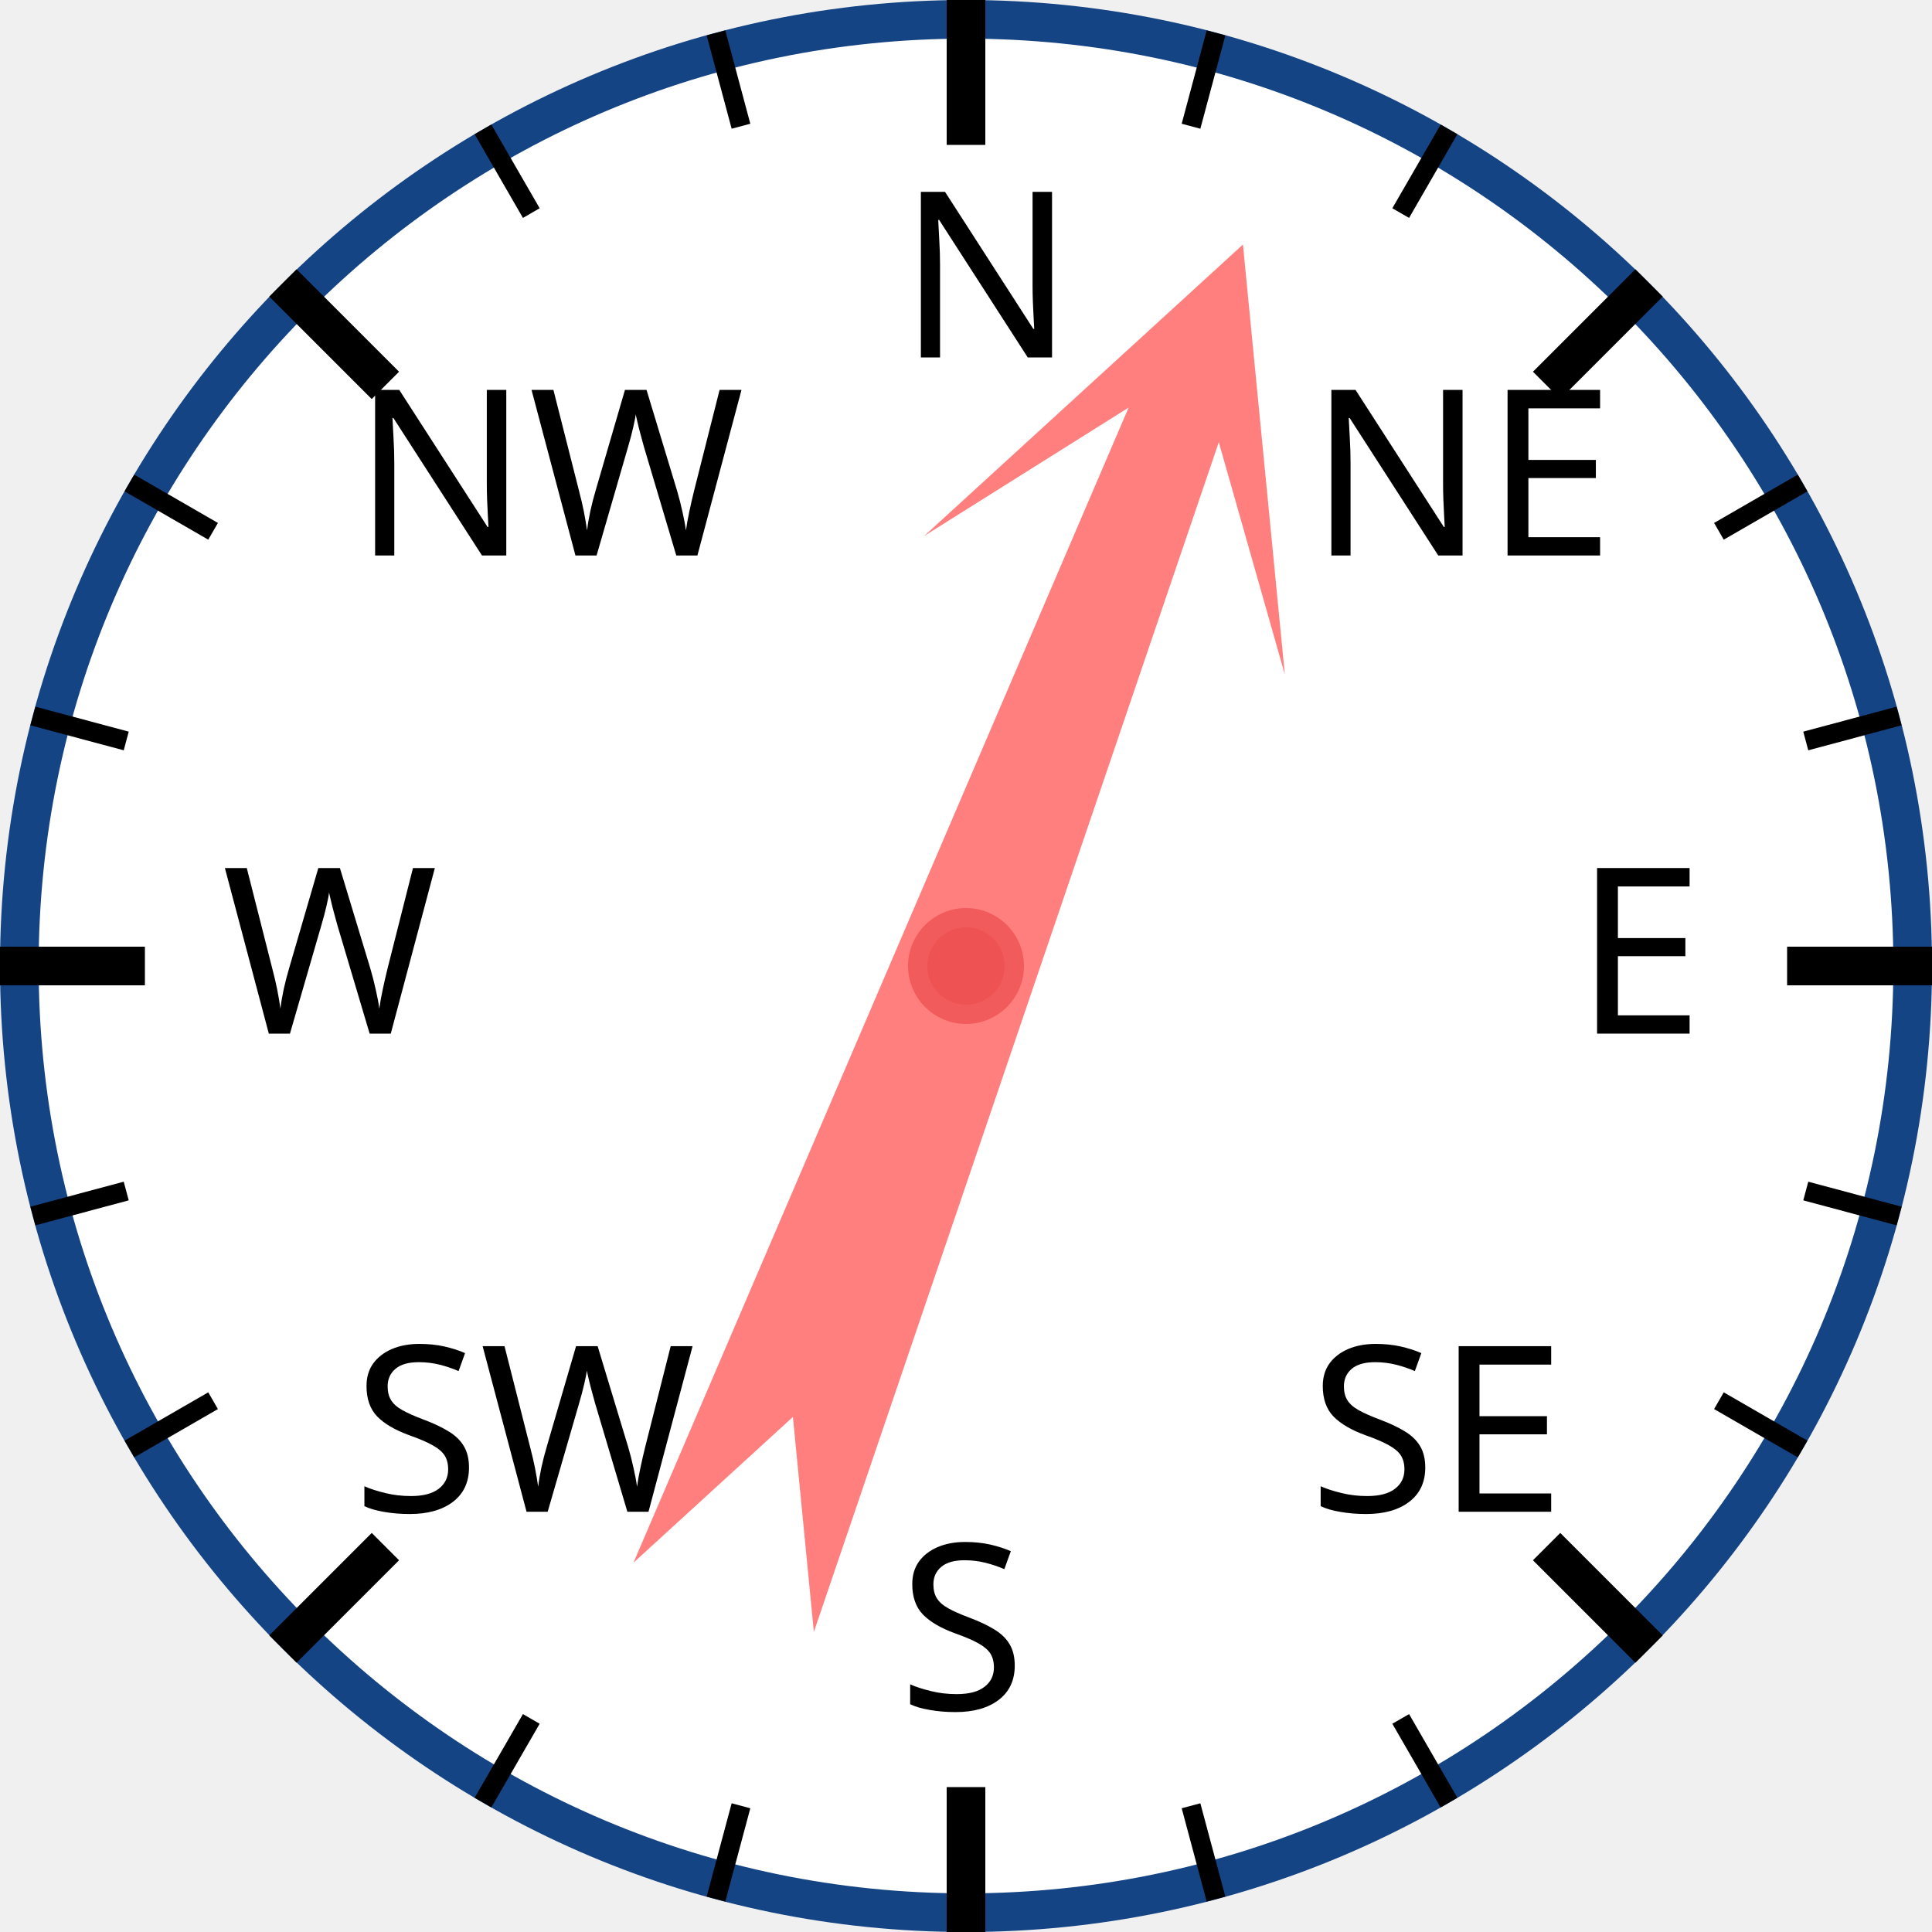
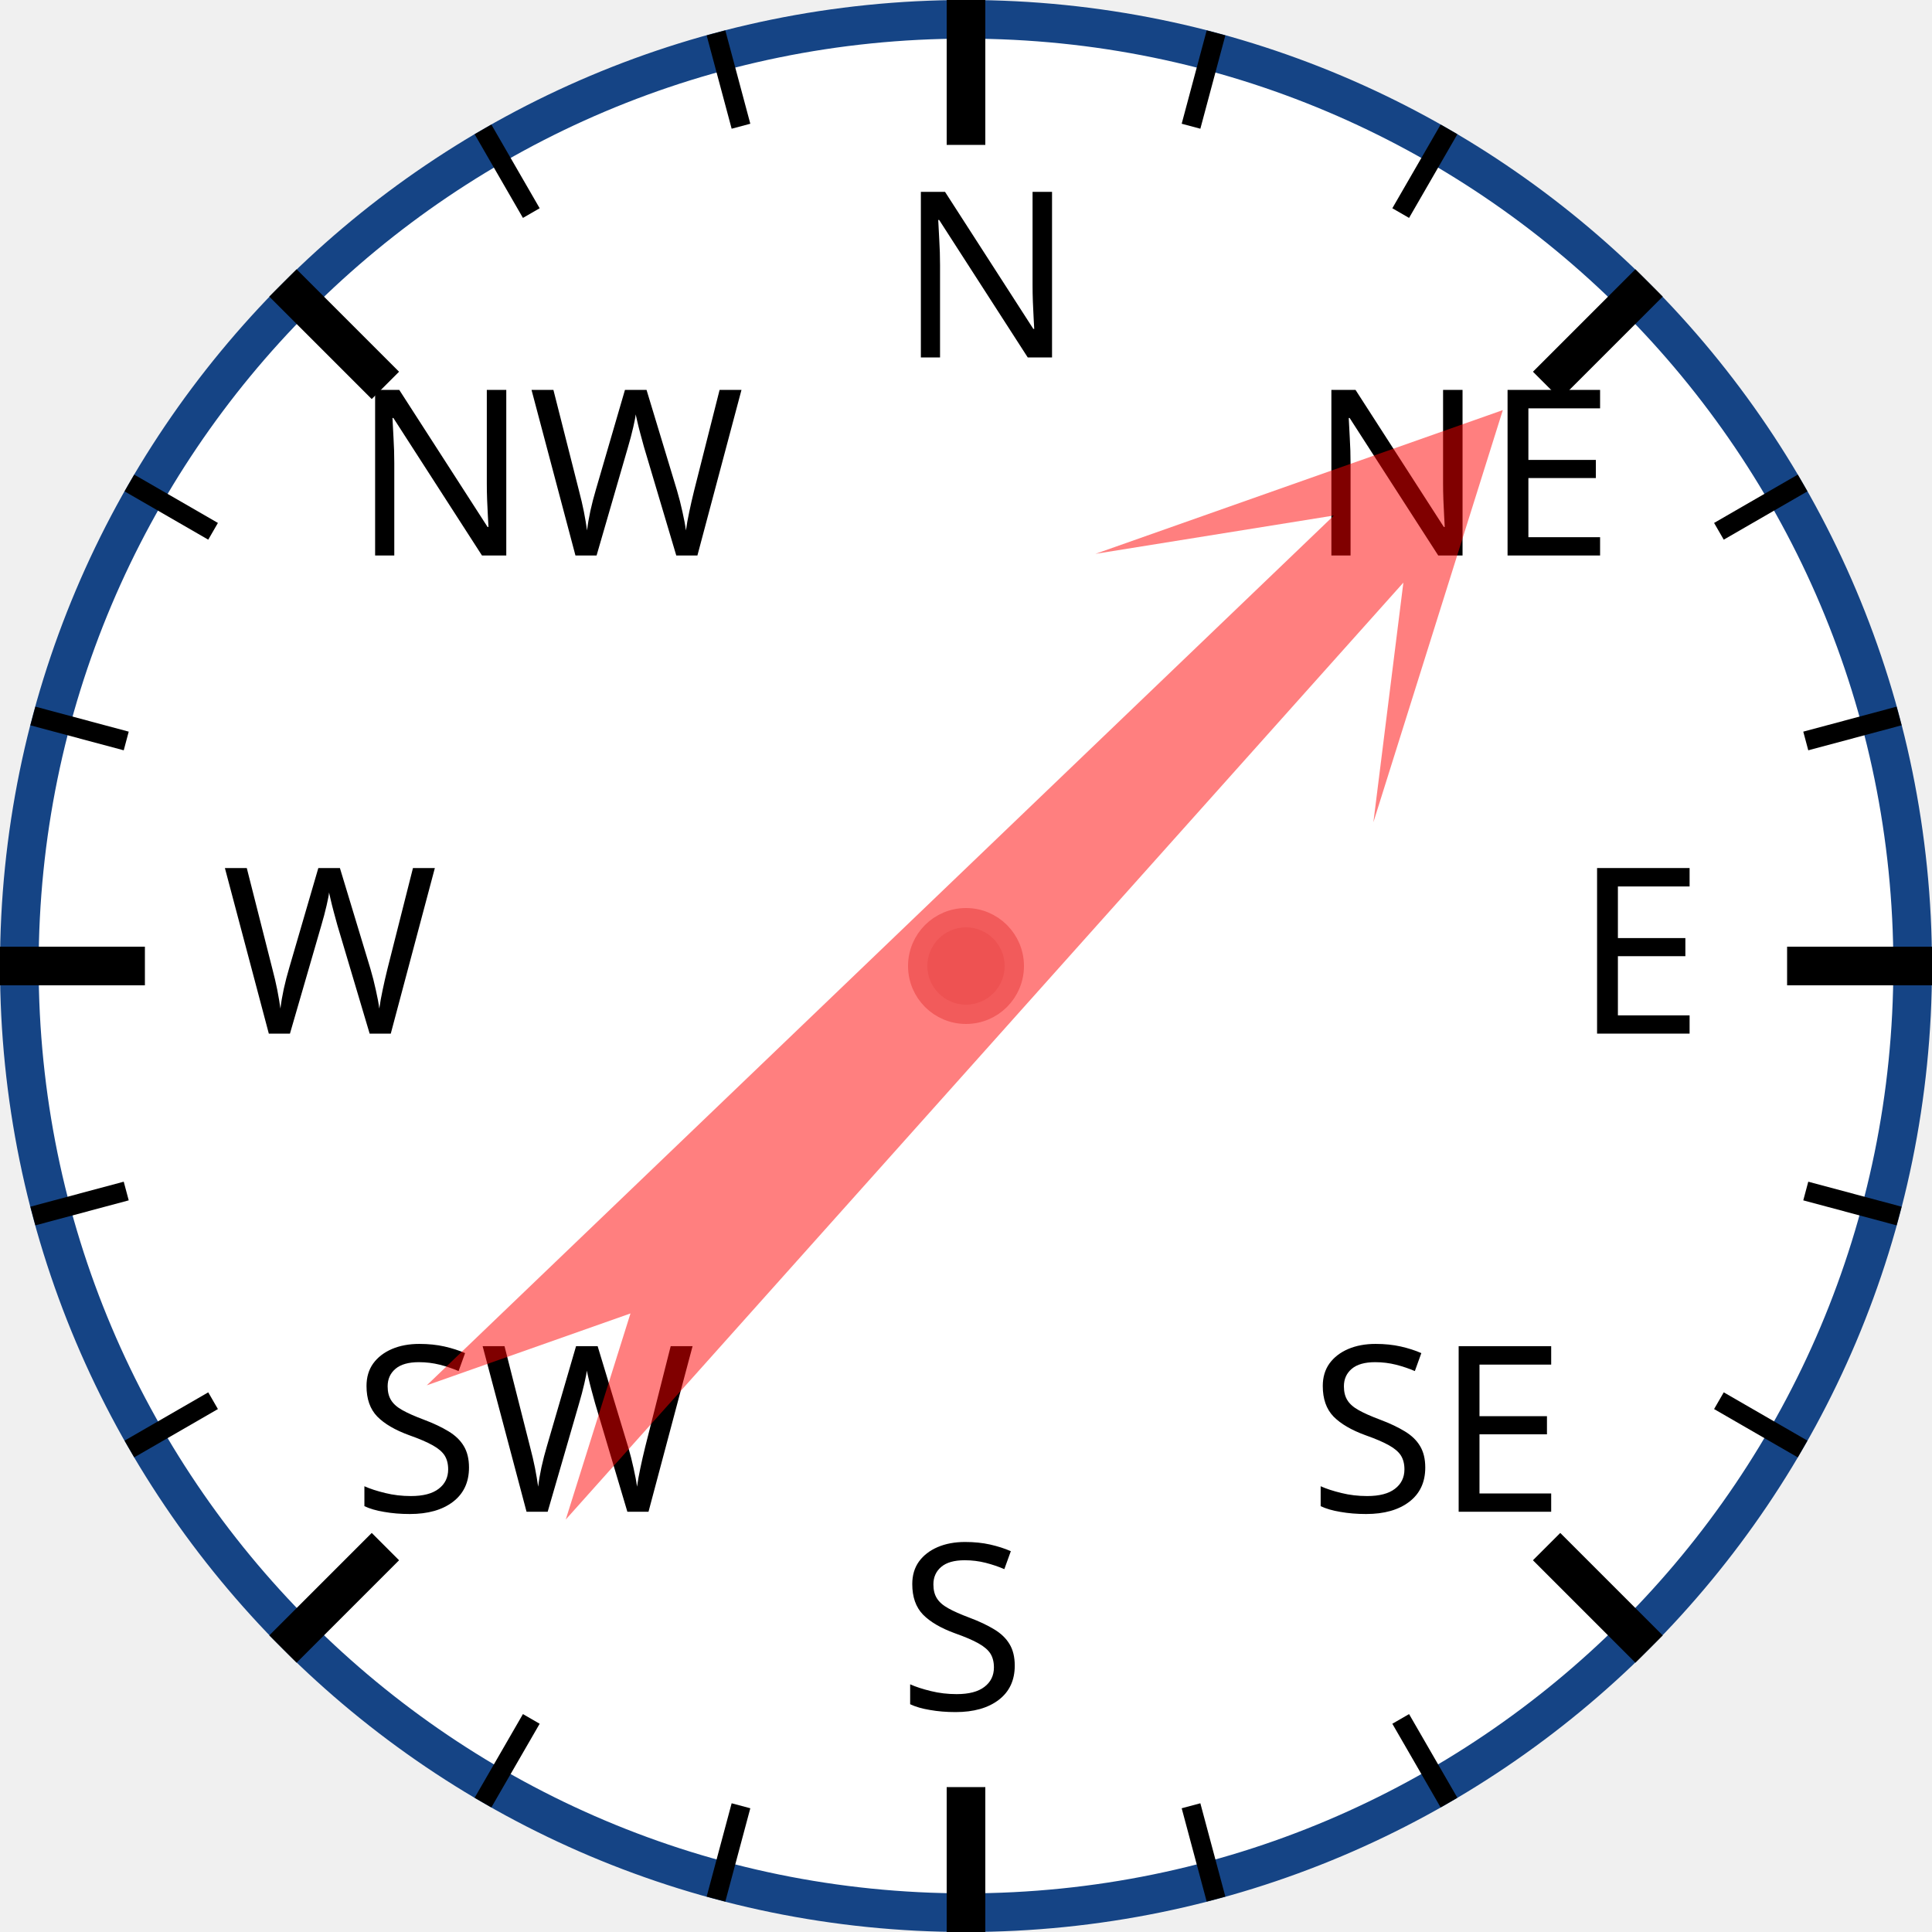
<svg xmlns="http://www.w3.org/2000/svg" width="120px" height="120px" viewBox="0 0 200 200">
  <circle cx="100" cy="100" r="98" style="fill: white; stroke: #154485; stroke-width: 4;" />
  <text x="93.0" y="37.0" style="font-family: sans-serif; font-size: 18pt;">N</text>
  <line x1="100.0" y1="0.0" x2="100.0" y2="15.0" style="stroke: black; stroke-width: 4;" />
  <line x1="74.118" y1="3.407" x2="76.706" y2="13.067" style="stroke: black; stroke-width: 2;" />
  <line x1="50" y1="13.397" x2="55" y2="22.058" style="stroke: black; stroke-width: 2;" />
  <text x="36.503" y="57.503" style="font-family: sans-serif; font-size: 18pt;">NW</text>
  <line x1="29.289" y1="29.289" x2="39.896" y2="39.896" style="stroke: black; stroke-width: 4;" />
  <line x1="13.397" y1="50" x2="22.058" y2="55" style="stroke: black; stroke-width: 2;" />
  <line x1="3.407" y1="74.118" x2="13.067" y2="76.706" style="stroke: black; stroke-width: 2;" />
  <text x="23.0" y="107.0" style="font-family: sans-serif; font-size: 18pt;">W</text>
  <line x1="0.0" y1="100.0" x2="15.0" y2="100.0" style="stroke: black; stroke-width: 4;" />
  <line x1="3.407" y1="125.882" x2="13.067" y2="123.294" style="stroke: black; stroke-width: 2;" />
  <line x1="13.397" y1="150" x2="22.058" y2="145" style="stroke: black; stroke-width: 2;" />
  <text x="36.503" y="156.497" style="font-family: sans-serif; font-size: 18pt;">SW</text>
  <line x1="29.289" y1="170.711" x2="39.896" y2="160.104" style="stroke: black; stroke-width: 4;" />
  <line x1="50" y1="186.603" x2="55" y2="177.942" style="stroke: black; stroke-width: 2;" />
  <line x1="74.118" y1="196.593" x2="76.706" y2="186.933" style="stroke: black; stroke-width: 2;" />
  <text x="93" y="177.0" style="font-family: sans-serif; font-size: 18pt;">S</text>
  <line x1="100" y1="200.0" x2="100" y2="185.0" style="stroke: black; stroke-width: 4;" />
  <line x1="125.882" y1="196.593" x2="123.294" y2="186.933" style="stroke: black; stroke-width: 2;" />
  <line x1="150.0" y1="186.603" x2="145.0" y2="177.942" style="stroke: black; stroke-width: 2;" />
  <text x="135.497" y="156.497" style="font-family: sans-serif; font-size: 18pt;">SE</text>
  <line x1="170.711" y1="170.711" x2="160.104" y2="160.104" style="stroke: black; stroke-width: 4;" />
  <line x1="186.603" y1="150" x2="177.942" y2="145" style="stroke: black; stroke-width: 2;" />
  <line x1="196.593" y1="125.882" x2="186.933" y2="123.294" style="stroke: black; stroke-width: 2;" />
  <text x="163.0" y="107" style="font-family: sans-serif; font-size: 18pt;">E</text>
  <line x1="200.0" y1="100" x2="185.0" y2="100" style="stroke: black; stroke-width: 4;" />
  <line x1="196.593" y1="74.118" x2="186.933" y2="76.706" style="stroke: black; stroke-width: 2;" />
  <line x1="186.603" y1="50" x2="177.942" y2="55" style="stroke: black; stroke-width: 2;" />
  <text x="135.497" y="57.503" style="font-family: sans-serif; font-size: 18pt;">NE</text>
  <line x1="170.711" y1="29.289" x2="160.104" y2="39.896" style="stroke: black; stroke-width: 4;" />
  <line x1="150" y1="13.397" x2="145" y2="22.058" style="stroke: black; stroke-width: 2;" />
  <line x1="125.882" y1="3.407" x2="123.294" y2="13.067" style="stroke: black; stroke-width: 2;" />
-   <polygon points="100 20 120 60 105 40 110 170 100 150 90 170 95 40 80 60" style="fill: red; fill-opacity: 0.5;" transform="rotate(21,100,100)" />
+   <polygon points="100 20 120 60 105 40 110 170 100 150 90 170 95 40 80 60" style="fill: red; fill-opacity: 0.5;" transform="rotate(44,100,100)" />
  <circle cx="100" cy="100" r="5" style="fill: #EE5252; stroke: #F25B5B; stroke-width: 2;" />
</svg>
